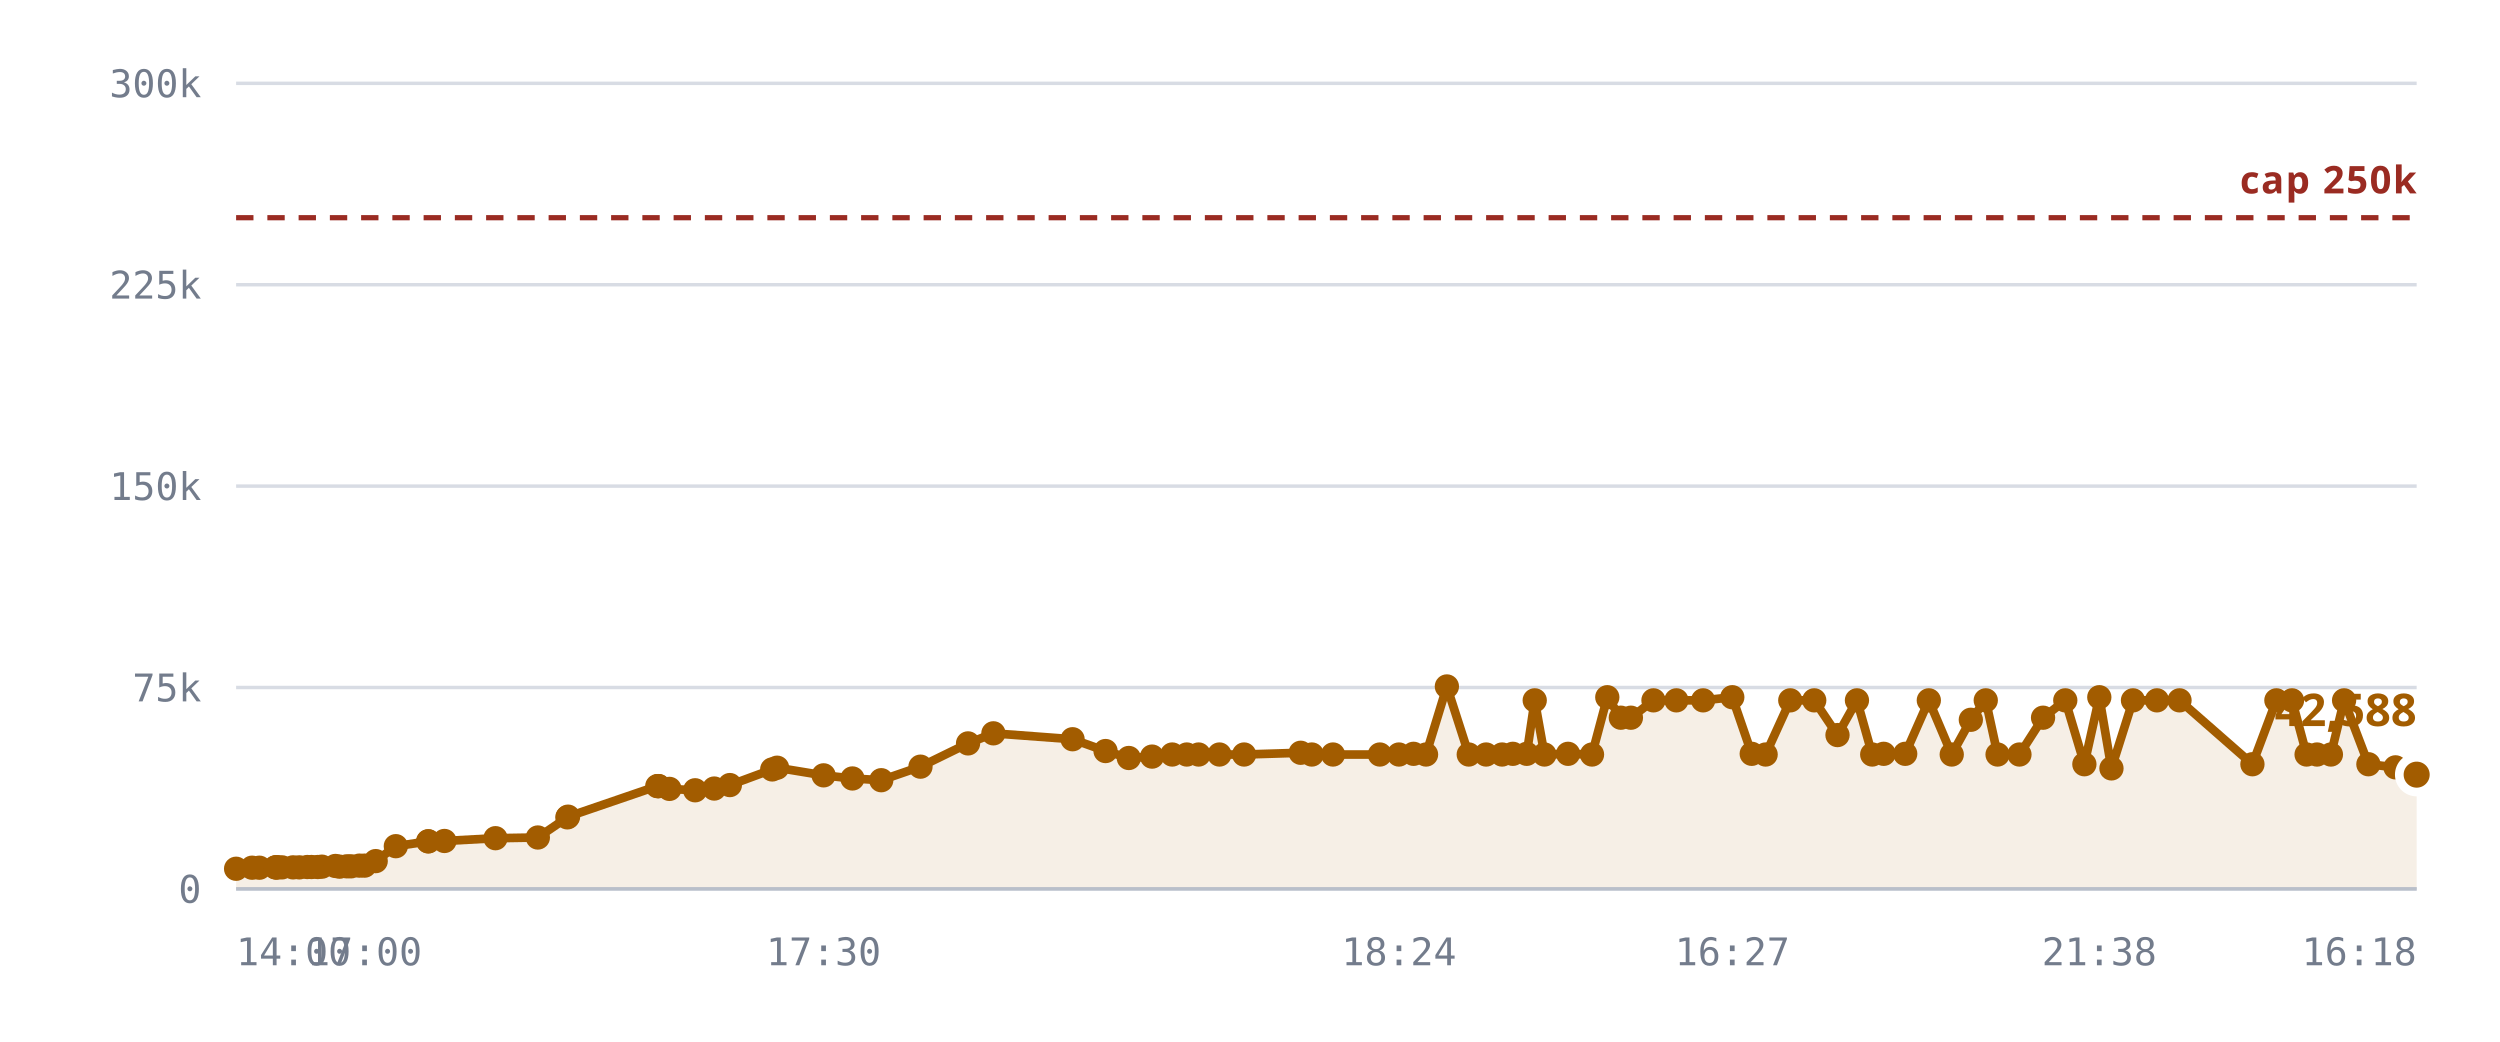
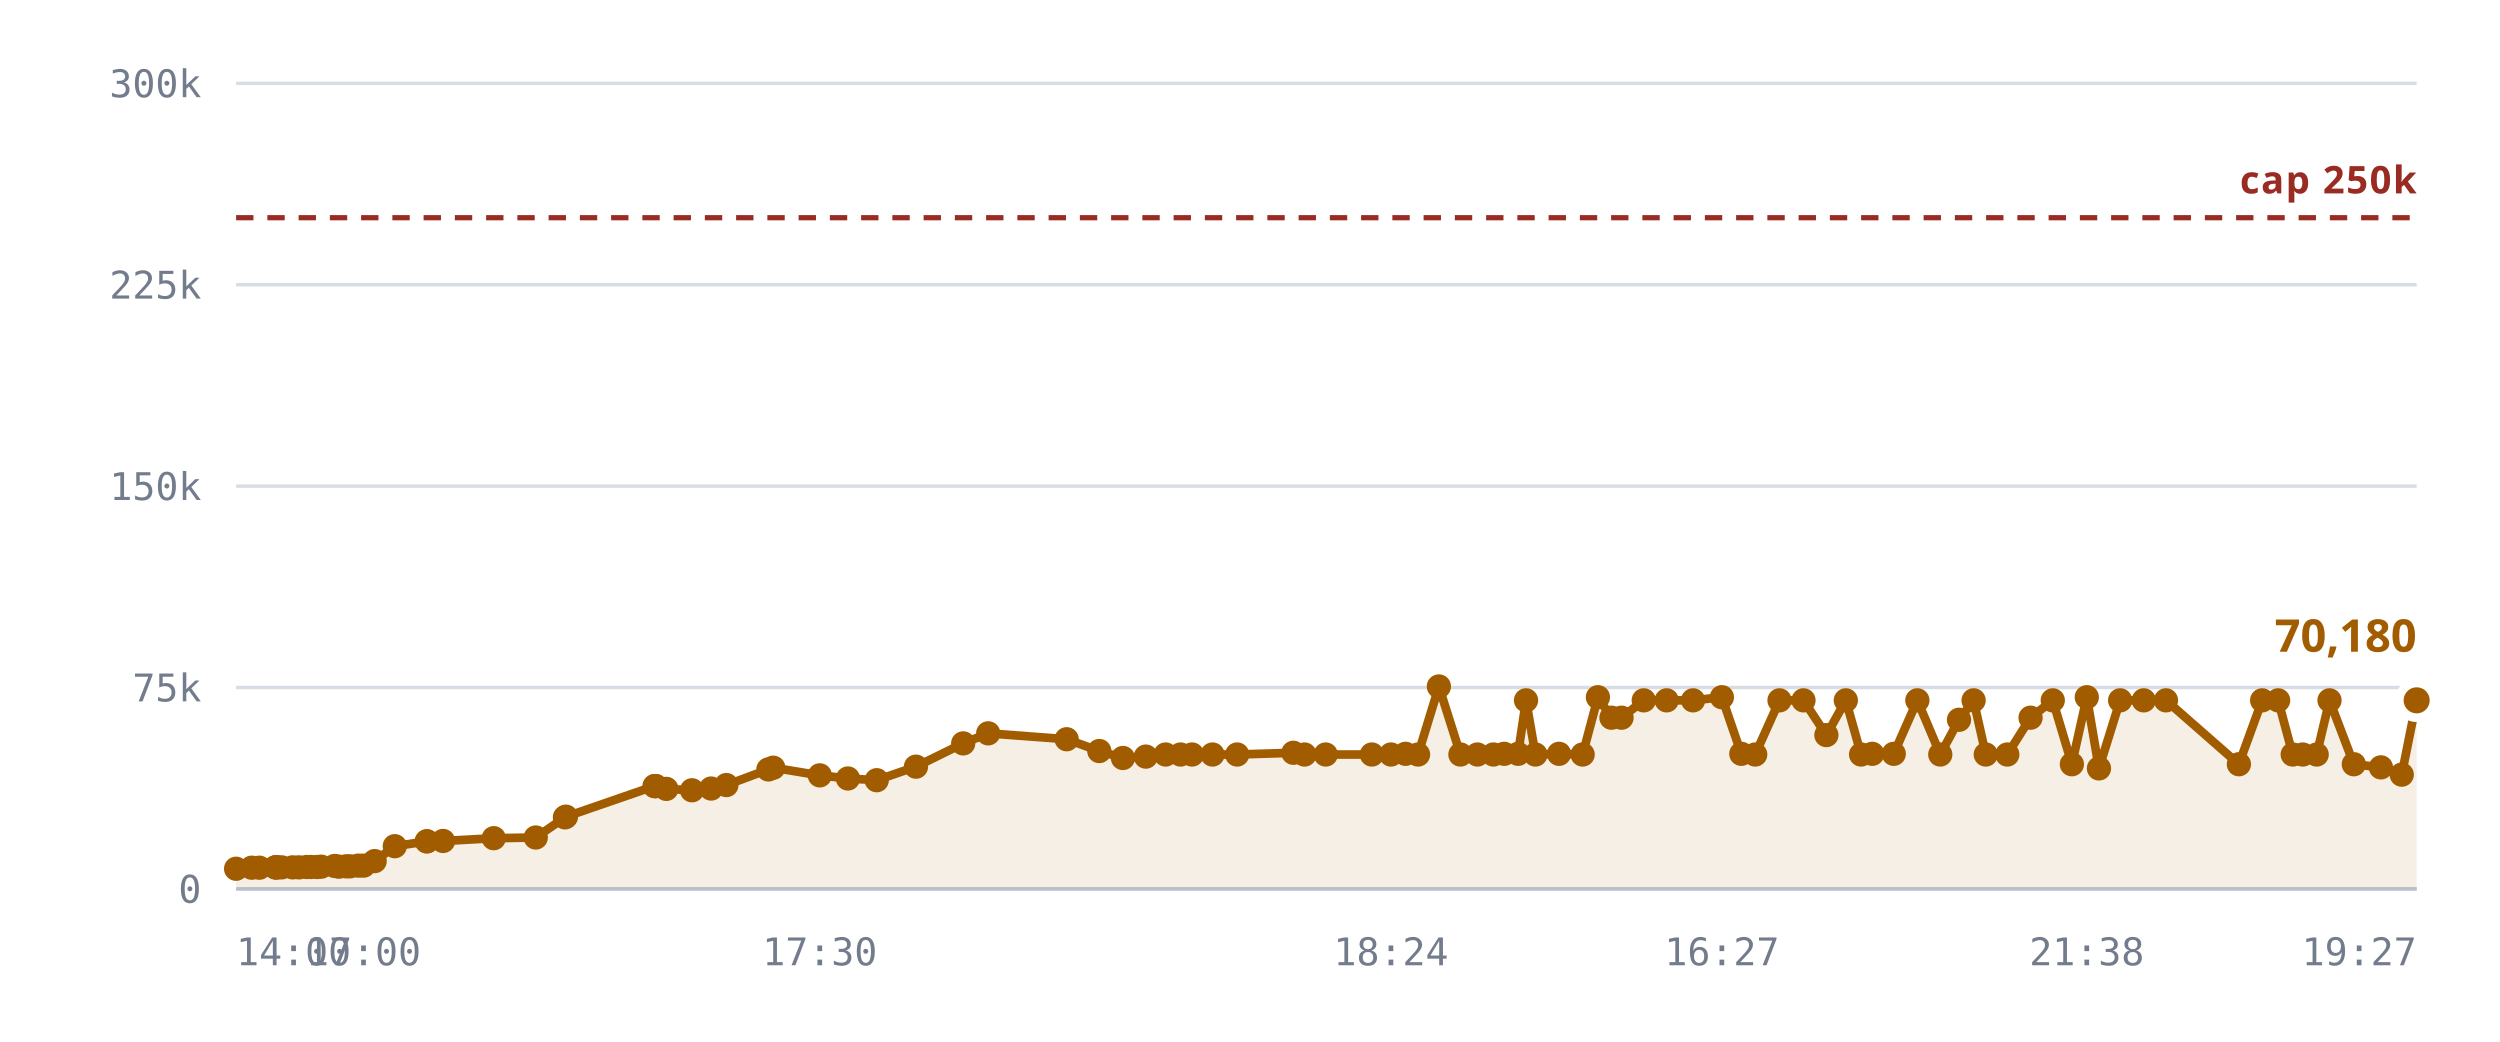
<svg xmlns="http://www.w3.org/2000/svg" viewBox="0 0 720 300" role="img" aria-label="Rooms against the 250,000 cap">
  <style>
    .grid      { stroke: var(--chart-grid, #d8dce4); stroke-width: 1; }
    .cap       { stroke: var(--chart-cap, #9a2b22); stroke-width: 1.5; stroke-dasharray: 5 4; }
    .cap-label { fill: var(--chart-cap, #9a2b22); font: 600 11px Archivo, system-ui, sans-serif; letter-spacing: .04em; }
    .tick      { fill: var(--chart-muted, #737c8c); font: 500 11px "IBM Plex Mono", ui-monospace, monospace; }
    .tick-y    { text-anchor: end; }
    .tick-x    { text-anchor: middle; }
    .series    { fill: none; stroke: var(--chart-line, #a25c00); stroke-width: 2.5; stroke-linejoin: round; stroke-linecap: round; }
    .fill      { fill: var(--chart-fill, rgba(162,92,0,.10)); stroke: none; }
    .dot       { fill: var(--chart-line, #a25c00); }
    .dot-last  { stroke: var(--chart-bg, #fff); stroke-width: 2.5; }
    .end-label { fill: var(--chart-line, #a25c00); font: 700 13px Archivo, system-ui, sans-serif; }
    .axis      { stroke: var(--chart-axis, #b9bfca); stroke-width: 1; }
  </style>
  <line x1="68" y1="256.0" x2="696" y2="256.0" class="grid" />
  <text x="58" y="260.0" class="tick tick-y">0</text>
  <line x1="68" y1="198.0" x2="696" y2="198.0" class="grid" />
  <text x="58" y="202.0" class="tick tick-y">75k</text>
  <line x1="68" y1="140.0" x2="696" y2="140.0" class="grid" />
  <text x="58" y="144.0" class="tick tick-y">150k</text>
  <line x1="68" y1="82.0" x2="696" y2="82.0" class="grid" />
  <text x="58" y="86.0" class="tick tick-y">225k</text>
  <line x1="68" y1="24.0" x2="696" y2="24.0" class="grid" />
  <text x="58" y="28.0" class="tick tick-y">300k</text>
-   <path d="M68.0,250.2 L72.6,249.9 L74.7,249.9 L79.3,249.8 L79.5,249.8 L79.6,249.8 L80.0,249.8 L81.2,249.8 L84.4,249.8 L86.2,249.8 L88.5,249.7 L89.7,249.7 L91.5,249.7 L92.7,249.6 L96.6,249.4 L97.8,249.6 L99.9,249.5 L101.1,249.5 L103.5,249.3 L105.0,249.3 L108.2,248.0 L114.0,243.7 L123.3,242.3 L123.4,242.3 L128.0,242.2 L142.7,241.4 L154.9,241.2 L163.4,235.4 L163.6,235.2 L189.3,226.4 L189.6,226.4 L189.7,226.4 L192.8,227.2 L200.2,227.6 L205.7,227.1 L210.2,226.1 L222.4,221.6 L223.8,221.1 L237.2,223.3 L245.5,224.2 L253.8,224.7 L265.1,220.8 L278.8,214.1 L286.1,211.2 L308.9,212.9 L318.4,216.3 L325.1,218.3 L331.8,217.9 L337.6,217.3 L341.8,217.3 L345.2,217.3 L351.2,217.3 L358.3,217.3 L374.6,216.8 L377.8,217.3 L383.9,217.3 L397.4,217.3 L402.9,217.3 L407.1,217.1 L410.7,217.3 L416.7,197.7 L423.0,217.3 L428.0,217.3 L432.6,217.3 L435.7,217.1 L439.7,217.1 L442.0,201.7 L444.8,217.3 L451.6,217.1 L458.5,217.3 L462.9,200.8 L466.8,206.7 L469.7,206.7 L476.2,201.7 L482.8,201.7 L490.5,201.7 L498.9,200.8 L504.5,217.1 L508.5,217.3 L515.6,201.7 L522.5,201.7 L529.2,211.7 L534.8,201.7 L539.2,217.3 L542.5,217.1 L548.7,217.1 L555.5,201.7 L562.1,217.3 L567.6,207.3 L571.9,201.7 L575.3,217.3 L581.6,217.3 L588.4,206.7 L594.8,201.7 L600.3,220.1 L604.6,200.8 L608.1,221.3 L614.3,201.7 L621.2,201.7 L627.7,201.7 L648.7,220.1 L655.6,201.7 L660.1,201.7 L664.3,217.3 L667.3,217.3 L671.3,217.3 L675.1,201.7 L682.1,220.1 L689.9,221.0 L696.0,223.1 L696.0,256.0 L68.0,256.0 Z" class="fill" />
+   <path d="M68.0,250.2 L72.5,249.9 L74.7,249.9 L79.3,249.8 L79.4,249.8 L79.5,249.8 L79.9,249.8 L81.1,249.8 L84.3,249.8 L86.1,249.8 L88.3,249.7 L89.5,249.7 L91.3,249.7 L92.5,249.6 L96.4,249.4 L97.6,249.6 L99.7,249.5 L100.8,249.5 L103.2,249.3 L104.7,249.3 L107.9,248.0 L113.7,243.7 L122.9,242.3 L123.0,242.3 L127.6,242.2 L142.2,241.4 L154.3,241.2 L162.7,235.4 L163.0,235.2 L188.5,226.4 L188.7,226.4 L188.9,226.4 L191.9,227.2 L199.3,227.6 L204.8,227.1 L209.2,226.1 L221.3,221.6 L222.7,221.1 L236.1,223.3 L244.2,224.2 L252.5,224.7 L263.8,220.8 L277.4,214.1 L284.6,211.2 L307.2,212.9 L316.6,216.3 L323.4,218.3 L330.0,217.9 L335.7,217.3 L340.0,217.3 L343.3,217.3 L349.2,217.3 L356.3,217.3 L372.5,216.8 L375.7,217.3 L381.8,217.3 L395.1,217.3 L400.6,217.3 L404.8,217.1 L408.4,217.3 L414.4,197.7 L420.6,217.3 L425.5,217.3 L430.1,217.3 L433.2,217.1 L437.2,217.1 L439.5,201.7 L442.2,217.3 L449.0,217.1 L455.8,217.3 L460.2,200.8 L464.1,206.7 L467.0,206.7 L473.4,201.7 L480.0,201.7 L487.6,201.7 L495.9,200.8 L501.5,217.1 L505.5,217.3 L512.5,201.7 L519.4,201.7 L526.0,211.7 L531.6,201.7 L536.0,217.3 L539.2,217.1 L545.4,217.1 L552.2,201.7 L558.8,217.3 L564.2,207.3 L568.4,201.7 L571.9,217.3 L578.1,217.3 L584.8,206.7 L591.2,201.7 L596.7,220.1 L601.0,200.8 L604.5,221.3 L610.6,201.7 L617.4,201.7 L623.8,201.7 L644.8,220.1 L651.5,201.7 L656.1,201.7 L660.3,217.3 L663.2,217.3 L667.2,217.3 L670.9,201.7 L677.9,220.1 L685.7,221.0 L691.7,223.1 L696.0,201.7 L696.0,256.0 L68.0,256.0 Z" class="fill" />
  <line x1="68" y1="62.7" x2="696" y2="62.7" class="cap" />
  <text x="696" y="55.7" class="cap-label" text-anchor="end">cap 250k</text>
-   <path d="M68.0,250.2 L72.6,249.9 L74.7,249.9 L79.3,249.8 L79.5,249.8 L79.6,249.8 L80.0,249.8 L81.2,249.8 L84.4,249.8 L86.2,249.8 L88.5,249.7 L89.7,249.7 L91.5,249.7 L92.7,249.6 L96.6,249.4 L97.8,249.6 L99.9,249.5 L101.1,249.5 L103.5,249.3 L105.0,249.3 L108.2,248.0 L114.0,243.7 L123.3,242.3 L123.4,242.3 L128.0,242.2 L142.7,241.4 L154.9,241.2 L163.4,235.4 L163.6,235.2 L189.3,226.4 L189.6,226.4 L189.7,226.4 L192.8,227.2 L200.2,227.6 L205.7,227.1 L210.2,226.1 L222.4,221.6 L223.8,221.1 L237.2,223.3 L245.5,224.2 L253.8,224.7 L265.1,220.8 L278.8,214.1 L286.1,211.2 L308.9,212.9 L318.4,216.3 L325.1,218.3 L331.8,217.9 L337.6,217.3 L341.8,217.3 L345.2,217.3 L351.2,217.3 L358.3,217.3 L374.6,216.8 L377.8,217.3 L383.9,217.3 L397.4,217.3 L402.9,217.3 L407.1,217.1 L410.7,217.3 L416.7,197.7 L423.0,217.3 L428.0,217.3 L432.6,217.3 L435.7,217.1 L439.7,217.1 L442.0,201.7 L444.8,217.3 L451.6,217.1 L458.5,217.3 L462.9,200.8 L466.8,206.7 L469.7,206.7 L476.2,201.7 L482.8,201.7 L490.5,201.7 L498.9,200.8 L504.5,217.1 L508.5,217.3 L515.6,201.7 L522.5,201.7 L529.2,211.7 L534.8,201.7 L539.2,217.3 L542.5,217.1 L548.7,217.1 L555.5,201.7 L562.1,217.3 L567.6,207.3 L571.9,201.7 L575.3,217.3 L581.6,217.3 L588.4,206.7 L594.8,201.7 L600.3,220.1 L604.6,200.8 L608.1,221.3 L614.3,201.7 L621.2,201.7 L627.7,201.7 L648.7,220.1 L655.6,201.7 L660.1,201.7 L664.3,217.3 L667.3,217.3 L671.3,217.3 L675.1,201.7 L682.1,220.1 L689.9,221.0 L696.0,223.1" class="series" />
+   <path d="M68.0,250.2 L72.5,249.9 L74.7,249.9 L79.3,249.8 L79.4,249.8 L79.5,249.8 L79.9,249.8 L81.1,249.8 L84.3,249.8 L86.1,249.8 L88.3,249.7 L89.5,249.7 L91.3,249.7 L92.5,249.6 L96.4,249.4 L97.6,249.6 L99.7,249.5 L100.8,249.5 L103.2,249.3 L104.7,249.3 L107.9,248.0 L113.7,243.7 L122.9,242.3 L123.0,242.3 L127.6,242.2 L142.2,241.4 L154.3,241.2 L162.7,235.4 L163.0,235.2 L188.5,226.4 L188.7,226.4 L188.9,226.4 L191.9,227.2 L199.3,227.6 L204.8,227.1 L209.2,226.1 L221.3,221.6 L222.7,221.1 L236.1,223.3 L244.2,224.2 L252.5,224.7 L263.8,220.8 L277.4,214.1 L284.6,211.2 L307.2,212.9 L316.6,216.3 L323.4,218.3 L330.0,217.9 L335.7,217.3 L340.0,217.3 L343.3,217.3 L349.2,217.3 L356.3,217.3 L372.5,216.8 L375.7,217.3 L381.8,217.3 L395.1,217.3 L400.6,217.3 L404.8,217.1 L408.4,217.3 L414.4,197.7 L420.6,217.3 L425.5,217.3 L430.1,217.3 L433.2,217.1 L437.2,217.1 L439.5,201.7 L442.2,217.3 L449.0,217.1 L455.8,217.3 L460.2,200.8 L464.1,206.7 L467.0,206.7 L473.4,201.7 L480.0,201.7 L487.6,201.7 L495.9,200.8 L501.5,217.1 L505.5,217.3 L512.5,201.7 L519.4,201.7 L526.0,211.7 L531.6,201.7 L536.0,217.3 L539.2,217.1 L545.4,217.1 L552.2,201.7 L558.8,217.3 L564.2,207.3 L568.4,201.7 L571.9,217.3 L578.1,217.3 L584.8,206.7 L591.2,201.7 L596.7,220.1 L601.0,200.8 L604.5,221.3 L610.6,201.7 L617.4,201.7 L623.8,201.7 L644.8,220.1 L651.5,201.7 L656.1,201.7 L660.3,217.3 L663.2,217.3 L667.2,217.3 L670.9,201.7 L677.9,220.1 L685.7,221.0 L691.7,223.1 L696.0,201.7" class="series" />
  <circle cx="68.0" cy="250.2" r="3.5" class="dot" />
-   <circle cx="72.6" cy="249.9" r="3.5" class="dot" />
+   <circle cx="72.5" cy="249.9" r="3.5" class="dot" />
  <circle cx="74.7" cy="249.9" r="3.5" class="dot" />
  <circle cx="79.3" cy="249.8" r="3.5" class="dot" />
+   <circle cx="79.4" cy="249.8" r="3.5" class="dot" />
  <circle cx="79.5" cy="249.8" r="3.5" class="dot" />
-   <circle cx="79.6" cy="249.8" r="3.5" class="dot" />
-   <circle cx="80.0" cy="249.8" r="3.5" class="dot" />
-   <circle cx="81.2" cy="249.8" r="3.5" class="dot" />
-   <circle cx="84.4" cy="249.8" r="3.5" class="dot" />
-   <circle cx="86.2" cy="249.8" r="3.5" class="dot" />
-   <circle cx="88.5" cy="249.7" r="3.5" class="dot" />
-   <circle cx="89.7" cy="249.7" r="3.5" class="dot" />
-   <circle cx="91.5" cy="249.7" r="3.5" class="dot" />
-   <circle cx="92.7" cy="249.6" r="3.5" class="dot" />
-   <circle cx="96.6" cy="249.4" r="3.5" class="dot" />
-   <circle cx="97.8" cy="249.6" r="3.5" class="dot" />
-   <circle cx="99.9" cy="249.5" r="3.5" class="dot" />
-   <circle cx="101.1" cy="249.5" r="3.5" class="dot" />
-   <circle cx="103.5" cy="249.3" r="3.5" class="dot" />
-   <circle cx="105.0" cy="249.3" r="3.5" class="dot" />
-   <circle cx="108.2" cy="248.0" r="3.5" class="dot" />
-   <circle cx="114.0" cy="243.7" r="3.5" class="dot" />
-   <circle cx="123.3" cy="242.3" r="3.5" class="dot" />
-   <circle cx="123.4" cy="242.3" r="3.5" class="dot" />
-   <circle cx="128.0" cy="242.2" r="3.5" class="dot" />
-   <circle cx="142.7" cy="241.4" r="3.5" class="dot" />
-   <circle cx="154.9" cy="241.2" r="3.5" class="dot" />
-   <circle cx="163.4" cy="235.4" r="3.5" class="dot" />
-   <circle cx="163.6" cy="235.2" r="3.5" class="dot" />
-   <circle cx="189.3" cy="226.4" r="3.5" class="dot" />
-   <circle cx="189.6" cy="226.4" r="3.5" class="dot" />
-   <circle cx="189.7" cy="226.4" r="3.5" class="dot" />
-   <circle cx="192.8" cy="227.2" r="3.5" class="dot" />
-   <circle cx="200.2" cy="227.6" r="3.5" class="dot" />
-   <circle cx="205.7" cy="227.1" r="3.5" class="dot" />
-   <circle cx="210.2" cy="226.1" r="3.5" class="dot" />
-   <circle cx="222.4" cy="221.6" r="3.5" class="dot" />
-   <circle cx="223.8" cy="221.1" r="3.5" class="dot" />
-   <circle cx="237.2" cy="223.3" r="3.5" class="dot" />
-   <circle cx="245.5" cy="224.2" r="3.5" class="dot" />
-   <circle cx="253.8" cy="224.7" r="3.5" class="dot" />
-   <circle cx="265.1" cy="220.8" r="3.5" class="dot" />
-   <circle cx="278.8" cy="214.1" r="3.5" class="dot" />
-   <circle cx="286.1" cy="211.2" r="3.5" class="dot" />
-   <circle cx="308.9" cy="212.9" r="3.5" class="dot" />
-   <circle cx="318.4" cy="216.3" r="3.5" class="dot" />
-   <circle cx="325.1" cy="218.3" r="3.5" class="dot" />
-   <circle cx="331.8" cy="217.9" r="3.5" class="dot" />
-   <circle cx="337.6" cy="217.3" r="3.5" class="dot" />
-   <circle cx="341.8" cy="217.3" r="3.5" class="dot" />
-   <circle cx="345.2" cy="217.3" r="3.5" class="dot" />
-   <circle cx="351.2" cy="217.3" r="3.5" class="dot" />
-   <circle cx="358.3" cy="217.3" r="3.5" class="dot" />
-   <circle cx="374.6" cy="216.8" r="3.5" class="dot" />
-   <circle cx="377.8" cy="217.3" r="3.5" class="dot" />
-   <circle cx="383.9" cy="217.3" r="3.5" class="dot" />
-   <circle cx="397.4" cy="217.3" r="3.5" class="dot" />
-   <circle cx="402.9" cy="217.3" r="3.5" class="dot" />
-   <circle cx="407.1" cy="217.1" r="3.5" class="dot" />
-   <circle cx="410.7" cy="217.3" r="3.5" class="dot" />
-   <circle cx="416.7" cy="197.7" r="3.5" class="dot" />
-   <circle cx="423.0" cy="217.3" r="3.5" class="dot" />
-   <circle cx="428.0" cy="217.3" r="3.5" class="dot" />
-   <circle cx="432.6" cy="217.3" r="3.5" class="dot" />
-   <circle cx="435.7" cy="217.1" r="3.5" class="dot" />
-   <circle cx="439.7" cy="217.1" r="3.5" class="dot" />
-   <circle cx="442.0" cy="201.7" r="3.5" class="dot" />
-   <circle cx="444.8" cy="217.3" r="3.5" class="dot" />
-   <circle cx="451.6" cy="217.1" r="3.5" class="dot" />
-   <circle cx="458.5" cy="217.3" r="3.5" class="dot" />
-   <circle cx="462.9" cy="200.8" r="3.5" class="dot" />
-   <circle cx="466.8" cy="206.7" r="3.5" class="dot" />
-   <circle cx="469.7" cy="206.7" r="3.5" class="dot" />
-   <circle cx="476.2" cy="201.7" r="3.5" class="dot" />
-   <circle cx="482.8" cy="201.7" r="3.5" class="dot" />
-   <circle cx="490.5" cy="201.7" r="3.5" class="dot" />
-   <circle cx="498.9" cy="200.8" r="3.5" class="dot" />
-   <circle cx="504.5" cy="217.1" r="3.5" class="dot" />
-   <circle cx="508.5" cy="217.3" r="3.5" class="dot" />
-   <circle cx="515.6" cy="201.7" r="3.5" class="dot" />
-   <circle cx="522.5" cy="201.7" r="3.5" class="dot" />
-   <circle cx="529.2" cy="211.7" r="3.5" class="dot" />
-   <circle cx="534.8" cy="201.7" r="3.5" class="dot" />
-   <circle cx="539.2" cy="217.3" r="3.5" class="dot" />
-   <circle cx="542.5" cy="217.1" r="3.5" class="dot" />
-   <circle cx="548.7" cy="217.1" r="3.5" class="dot" />
-   <circle cx="555.5" cy="201.7" r="3.5" class="dot" />
-   <circle cx="562.1" cy="217.3" r="3.5" class="dot" />
-   <circle cx="567.6" cy="207.3" r="3.5" class="dot" />
-   <circle cx="571.9" cy="201.7" r="3.5" class="dot" />
-   <circle cx="575.3" cy="217.3" r="3.5" class="dot" />
-   <circle cx="581.6" cy="217.3" r="3.5" class="dot" />
-   <circle cx="588.4" cy="206.7" r="3.5" class="dot" />
-   <circle cx="594.8" cy="201.7" r="3.5" class="dot" />
-   <circle cx="600.3" cy="220.1" r="3.5" class="dot" />
-   <circle cx="604.6" cy="200.8" r="3.5" class="dot" />
-   <circle cx="608.1" cy="221.3" r="3.5" class="dot" />
-   <circle cx="614.3" cy="201.7" r="3.5" class="dot" />
-   <circle cx="621.2" cy="201.7" r="3.5" class="dot" />
-   <circle cx="627.7" cy="201.7" r="3.5" class="dot" />
-   <circle cx="648.7" cy="220.1" r="3.5" class="dot" />
-   <circle cx="655.6" cy="201.7" r="3.5" class="dot" />
-   <circle cx="660.1" cy="201.7" r="3.5" class="dot" />
-   <circle cx="664.3" cy="217.3" r="3.5" class="dot" />
-   <circle cx="667.3" cy="217.3" r="3.5" class="dot" />
-   <circle cx="671.3" cy="217.3" r="3.5" class="dot" />
-   <circle cx="675.1" cy="201.7" r="3.5" class="dot" />
-   <circle cx="682.1" cy="220.1" r="3.5" class="dot" />
-   <circle cx="689.9" cy="221.0" r="3.5" class="dot" />
-   <circle cx="696.0" cy="223.1" r="5" class="dot dot-last" />
-   <text x="696.0" y="209.1" class="end-label" text-anchor="end">42,588</text>
+   <circle cx="79.9" cy="249.8" r="3.5" class="dot" />
+   <circle cx="81.1" cy="249.8" r="3.5" class="dot" />
+   <circle cx="84.3" cy="249.8" r="3.5" class="dot" />
+   <circle cx="86.1" cy="249.8" r="3.5" class="dot" />
+   <circle cx="88.3" cy="249.7" r="3.5" class="dot" />
+   <circle cx="89.5" cy="249.7" r="3.5" class="dot" />
+   <circle cx="91.3" cy="249.7" r="3.5" class="dot" />
+   <circle cx="92.5" cy="249.6" r="3.5" class="dot" />
+   <circle cx="96.4" cy="249.4" r="3.5" class="dot" />
+   <circle cx="97.6" cy="249.6" r="3.5" class="dot" />
+   <circle cx="99.7" cy="249.5" r="3.5" class="dot" />
+   <circle cx="100.8" cy="249.5" r="3.5" class="dot" />
+   <circle cx="103.2" cy="249.3" r="3.5" class="dot" />
+   <circle cx="104.7" cy="249.3" r="3.5" class="dot" />
+   <circle cx="107.9" cy="248.0" r="3.5" class="dot" />
+   <circle cx="113.7" cy="243.7" r="3.5" class="dot" />
+   <circle cx="122.9" cy="242.3" r="3.5" class="dot" />
+   <circle cx="123.0" cy="242.3" r="3.5" class="dot" />
+   <circle cx="127.6" cy="242.2" r="3.5" class="dot" />
+   <circle cx="142.2" cy="241.4" r="3.5" class="dot" />
+   <circle cx="154.3" cy="241.2" r="3.5" class="dot" />
+   <circle cx="162.7" cy="235.4" r="3.5" class="dot" />
+   <circle cx="163.0" cy="235.2" r="3.5" class="dot" />
+   <circle cx="188.5" cy="226.4" r="3.5" class="dot" />
+   <circle cx="188.7" cy="226.4" r="3.5" class="dot" />
+   <circle cx="188.9" cy="226.4" r="3.5" class="dot" />
+   <circle cx="191.9" cy="227.2" r="3.5" class="dot" />
+   <circle cx="199.3" cy="227.6" r="3.5" class="dot" />
+   <circle cx="204.8" cy="227.1" r="3.5" class="dot" />
+   <circle cx="209.2" cy="226.1" r="3.5" class="dot" />
+   <circle cx="221.3" cy="221.6" r="3.5" class="dot" />
+   <circle cx="222.7" cy="221.1" r="3.5" class="dot" />
+   <circle cx="236.1" cy="223.3" r="3.5" class="dot" />
+   <circle cx="244.2" cy="224.2" r="3.5" class="dot" />
+   <circle cx="252.5" cy="224.7" r="3.5" class="dot" />
+   <circle cx="263.8" cy="220.8" r="3.5" class="dot" />
+   <circle cx="277.4" cy="214.1" r="3.5" class="dot" />
+   <circle cx="284.6" cy="211.2" r="3.5" class="dot" />
+   <circle cx="307.2" cy="212.9" r="3.5" class="dot" />
+   <circle cx="316.6" cy="216.3" r="3.5" class="dot" />
+   <circle cx="323.4" cy="218.3" r="3.5" class="dot" />
+   <circle cx="330.0" cy="217.9" r="3.5" class="dot" />
+   <circle cx="335.7" cy="217.3" r="3.5" class="dot" />
+   <circle cx="340.0" cy="217.3" r="3.5" class="dot" />
+   <circle cx="343.3" cy="217.3" r="3.5" class="dot" />
+   <circle cx="349.2" cy="217.3" r="3.5" class="dot" />
+   <circle cx="356.3" cy="217.3" r="3.5" class="dot" />
+   <circle cx="372.5" cy="216.8" r="3.5" class="dot" />
+   <circle cx="375.7" cy="217.3" r="3.5" class="dot" />
+   <circle cx="381.8" cy="217.3" r="3.5" class="dot" />
+   <circle cx="395.1" cy="217.3" r="3.5" class="dot" />
+   <circle cx="400.6" cy="217.3" r="3.5" class="dot" />
+   <circle cx="404.8" cy="217.1" r="3.5" class="dot" />
+   <circle cx="408.4" cy="217.3" r="3.5" class="dot" />
+   <circle cx="414.4" cy="197.7" r="3.5" class="dot" />
+   <circle cx="420.6" cy="217.3" r="3.5" class="dot" />
+   <circle cx="425.5" cy="217.3" r="3.5" class="dot" />
+   <circle cx="430.1" cy="217.3" r="3.5" class="dot" />
+   <circle cx="433.2" cy="217.1" r="3.5" class="dot" />
+   <circle cx="437.2" cy="217.1" r="3.5" class="dot" />
+   <circle cx="439.5" cy="201.7" r="3.5" class="dot" />
+   <circle cx="442.2" cy="217.3" r="3.5" class="dot" />
+   <circle cx="449.0" cy="217.1" r="3.5" class="dot" />
+   <circle cx="455.8" cy="217.3" r="3.5" class="dot" />
+   <circle cx="460.2" cy="200.8" r="3.5" class="dot" />
+   <circle cx="464.1" cy="206.7" r="3.5" class="dot" />
+   <circle cx="467.0" cy="206.7" r="3.5" class="dot" />
+   <circle cx="473.4" cy="201.7" r="3.5" class="dot" />
+   <circle cx="480.0" cy="201.7" r="3.5" class="dot" />
+   <circle cx="487.6" cy="201.7" r="3.5" class="dot" />
+   <circle cx="495.9" cy="200.8" r="3.5" class="dot" />
+   <circle cx="501.5" cy="217.1" r="3.5" class="dot" />
+   <circle cx="505.5" cy="217.3" r="3.5" class="dot" />
+   <circle cx="512.5" cy="201.7" r="3.5" class="dot" />
+   <circle cx="519.4" cy="201.7" r="3.5" class="dot" />
+   <circle cx="526.0" cy="211.7" r="3.5" class="dot" />
+   <circle cx="531.6" cy="201.7" r="3.5" class="dot" />
+   <circle cx="536.0" cy="217.3" r="3.5" class="dot" />
+   <circle cx="539.2" cy="217.1" r="3.5" class="dot" />
+   <circle cx="545.4" cy="217.1" r="3.5" class="dot" />
+   <circle cx="552.2" cy="201.7" r="3.5" class="dot" />
+   <circle cx="558.8" cy="217.3" r="3.5" class="dot" />
+   <circle cx="564.2" cy="207.3" r="3.5" class="dot" />
+   <circle cx="568.4" cy="201.7" r="3.5" class="dot" />
+   <circle cx="571.9" cy="217.3" r="3.5" class="dot" />
+   <circle cx="578.1" cy="217.3" r="3.5" class="dot" />
+   <circle cx="584.8" cy="206.7" r="3.5" class="dot" />
+   <circle cx="591.2" cy="201.7" r="3.5" class="dot" />
+   <circle cx="596.7" cy="220.1" r="3.5" class="dot" />
+   <circle cx="601.0" cy="200.8" r="3.5" class="dot" />
+   <circle cx="604.5" cy="221.3" r="3.5" class="dot" />
+   <circle cx="610.6" cy="201.7" r="3.5" class="dot" />
+   <circle cx="617.4" cy="201.7" r="3.5" class="dot" />
+   <circle cx="623.8" cy="201.7" r="3.5" class="dot" />
+   <circle cx="644.8" cy="220.1" r="3.5" class="dot" />
+   <circle cx="651.5" cy="201.7" r="3.5" class="dot" />
+   <circle cx="656.1" cy="201.7" r="3.5" class="dot" />
+   <circle cx="660.3" cy="217.3" r="3.5" class="dot" />
+   <circle cx="663.2" cy="217.3" r="3.5" class="dot" />
+   <circle cx="667.2" cy="217.3" r="3.5" class="dot" />
+   <circle cx="670.9" cy="201.7" r="3.5" class="dot" />
+   <circle cx="677.9" cy="220.1" r="3.5" class="dot" />
+   <circle cx="685.7" cy="221.0" r="3.5" class="dot" />
+   <circle cx="691.7" cy="223.1" r="3.5" class="dot" />
+   <circle cx="696.0" cy="201.7" r="5" class="dot dot-last" />
+   <text x="696.0" y="187.7" class="end-label" text-anchor="end">70,180</text>
  <line x1="68" y1="256" x2="696" y2="256" class="axis" />
  <text x="68.0" y="278" class="tick" text-anchor="start">14:00</text>
-   <text x="105.0" y="278" class="tick" text-anchor="middle">17:00</text>
-   <text x="237.2" y="278" class="tick" text-anchor="middle">17:30</text>
-   <text x="402.9" y="278" class="tick" text-anchor="middle">18:24</text>
-   <text x="498.9" y="278" class="tick" text-anchor="middle">16:27</text>
-   <text x="604.6" y="278" class="tick" text-anchor="middle">21:38</text>
-   <text x="696.0" y="278" class="tick" text-anchor="end">16:18</text>
+   <text x="104.7" y="278" class="tick" text-anchor="middle">17:00</text>
+   <text x="236.1" y="278" class="tick" text-anchor="middle">17:30</text>
+   <text x="400.6" y="278" class="tick" text-anchor="middle">18:24</text>
+   <text x="495.9" y="278" class="tick" text-anchor="middle">16:27</text>
+   <text x="601.0" y="278" class="tick" text-anchor="middle">21:38</text>
+   <text x="696.0" y="278" class="tick" text-anchor="end">19:27</text>
</svg>
